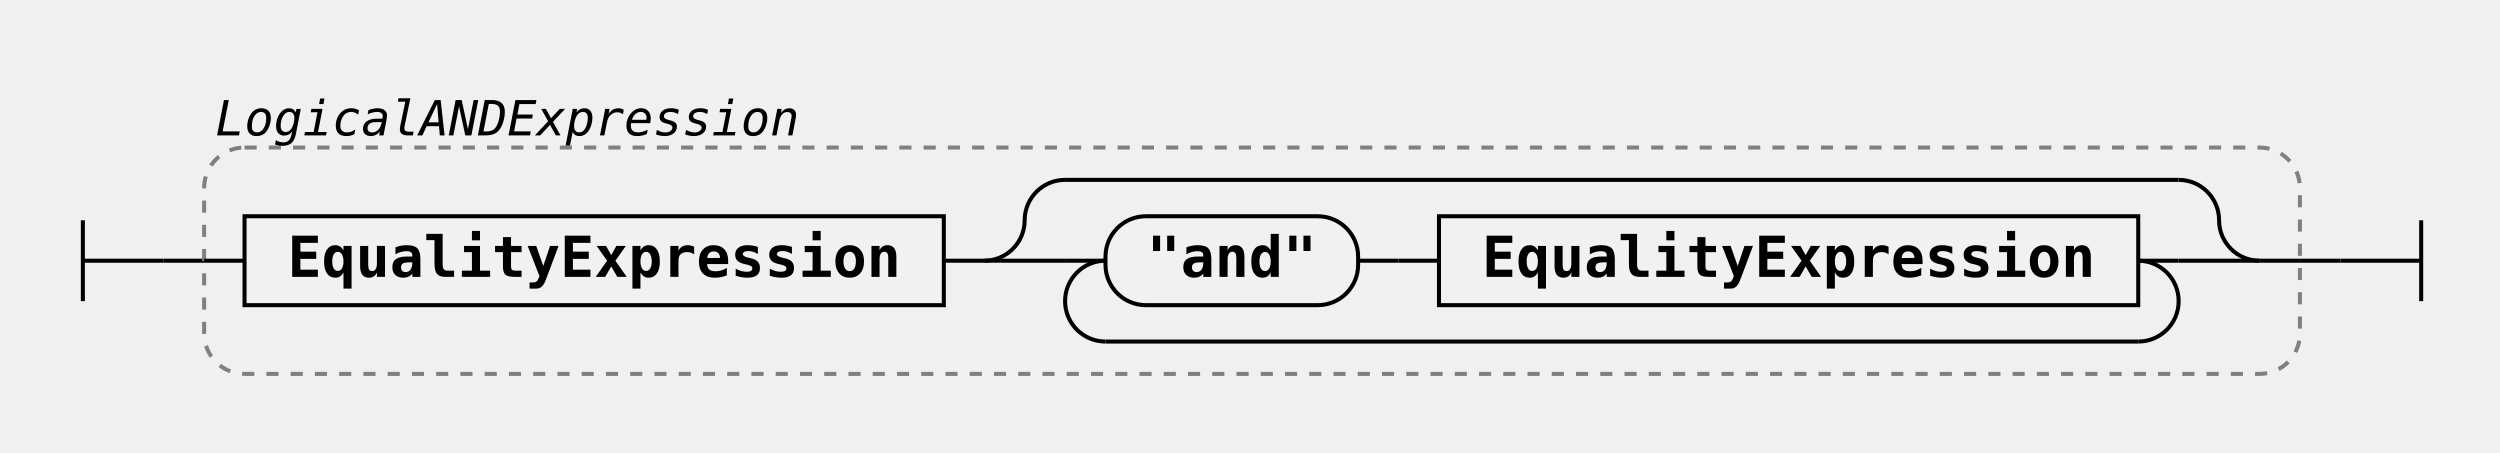
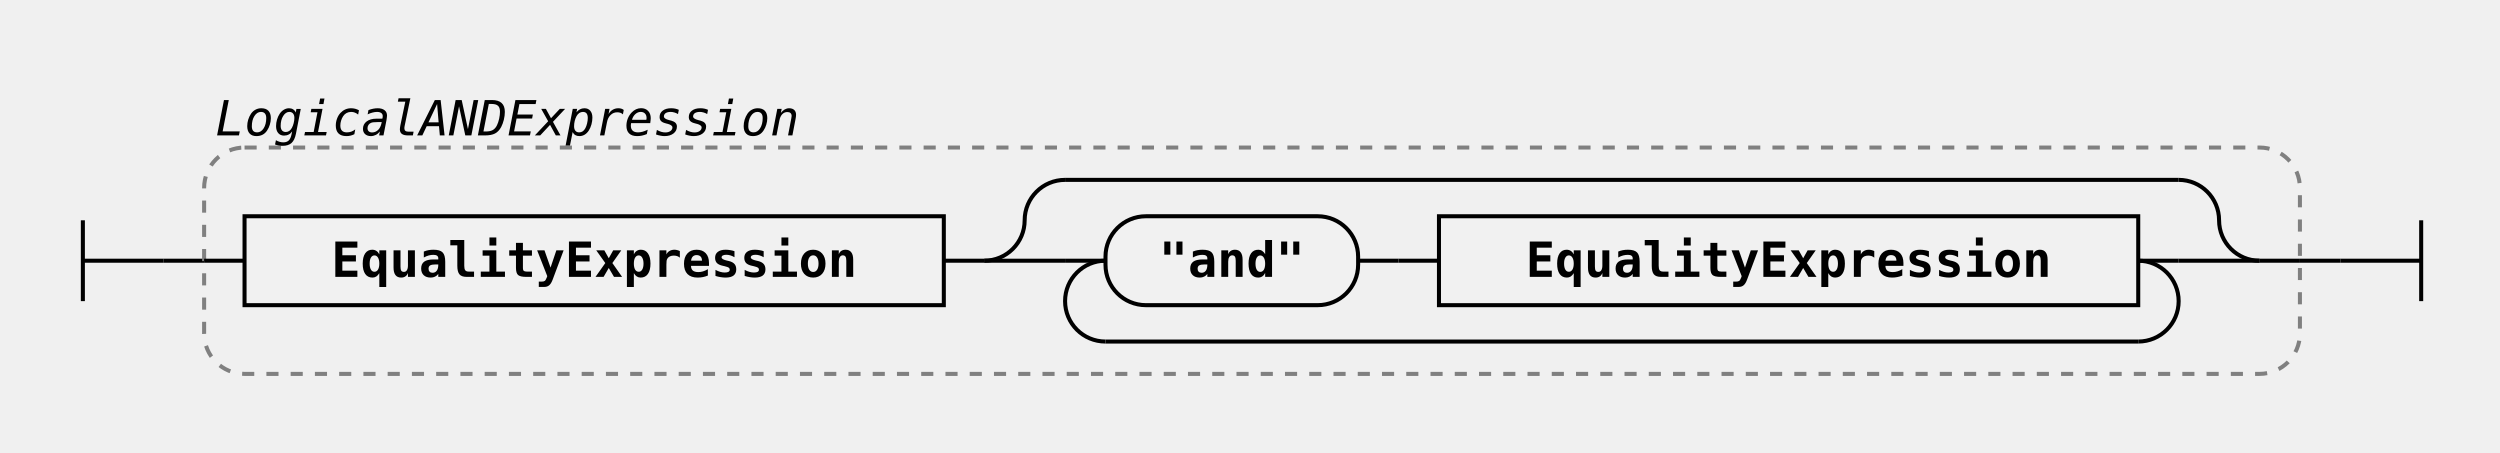
<svg xmlns="http://www.w3.org/2000/svg" class="railroad-diagram" width="618.5" height="112" viewBox="0 0 618.5 112">
  <g transform="translate(.5 .5)">
    <g class="Start">
      <path d="M20 54v20m0 -10h20" />
    </g>
    <path d="M40 64h10" />
    <g class="Group rule">
      <path d="M50 64h0" />
      <path d="M568.5 64h0" />
      <rect x="50" y="36" width="518.5" height="56" rx="10" ry="10" class="group-box" />
      <g class="Sequence">
        <path d="M50 64h10" />
        <path d="M558.5 64h10" />
        <path d="M233 64h10" />
        <g class="non-terminal rule-ref">
          <path d="M60 64h0" />
          <path d="M233 64h0" />
          <rect x="60" y="53" width="173" height="22" />
          <text x="146.5" y="68">EqualityExpression</text>
        </g>
        <g class="Choice">
          <path d="M243 64h0" />
          <path d="M558.5 64h0" />
          <path d="M243 64a10 10 0 0 0 10 -10v0a10 10 0 0 1 10 -10" />
          <g class="Skip">
            <path d="M263 44h275.5" />
          </g>
          <path d="M538.5 44a10 10 0 0 1 10 10v0a10 10 0 0 0 10 10" />
          <path d="M243 64h20" />
          <g class="OneOrMore">
            <path d="M263 64h0" />
            <path d="M538.5 64h0" />
            <path d="M273 64a10 10 0 0 0 -10 10v0a10 10 0 0 0 10 10" />
            <g class="Skip">
              <path d="M273 84h255.5" />
            </g>
            <path d="M528.5 84a10 10 0 0 0 10 -10v0a10 10 0 0 0 -10 -10" />
            <path d="M263 64h10" />
            <path d="M528.5 64h10" />
            <g class="Sequence">
              <path d="M273 64h0" />
              <path d="M528.5 64h0" />
              <path d="M335.5 64h10" />
              <g class="terminal literal">
                <path d="M273 64h0" />
                <path d="M335.5 64h0" />
                <rect x="273" y="53" width="62.5" height="22" rx="10" ry="10" />
                <text x="304.25" y="68">"and"</text>
              </g>
              <path d="M345.5 64h10" />
              <g class="non-terminal rule-ref">
                <path d="M355.5 64h0" />
                <path d="M528.5 64h0" />
                <rect x="355.5" y="53" width="173" height="22" />
                <text x="442" y="68">EqualityExpression</text>
              </g>
            </g>
          </g>
          <path d="M538.5 64h20" />
        </g>
      </g>
      <g class="comment">
        <path d="M50 28h0" />
        <path d="M200 28h0" />
        <text x="125" y="33" class="comment">LogicalANDExpression</text>
      </g>
    </g>
    <path d="M568.5 64h10" />
    <path class="End" d="M 578.5 64 h 20 m 0 -10 v 20" />
  </g>
  <style>.ruleId {
  color: black;
  font-weight: bold;
}

.mainRule {}

.subRule {}

.subRuleAnchor {
  /* font-weight: bolder; */
  /* fill: green; */
  /* font-size: 110%;
  font-style: normal */
}

.parent {
  font-family: Verdana, Arial, Helvetica, sans-serif;
  font-size: 14px;
}

/* , .railroad-diagram */
.svg {
  display: flex;
  align-items: center;
  justify-content: center;
}

.test {
  background-color: lightgoldenrodyellow;
}


/* --------------------------------- svg styles ---------------------------------------- */

/* tspan {
  fill: blue
} */

svg.railroad-diagram {
  /*background-color: hsl(30,20%,95%);*/
  background-color: white;
}

.railroad-diagram path {
  stroke-width: 1;
  stroke: black;
  fill: rgba(0, 0, 0, 0);
}

text {
-   font: bold 14px monospace;
+   font: bold 12px monospace;
  text-anchor: middle;
  white-space: pre;
}

text.diagram-text {
  font-size: 12px;
}

text.diagram-arrow {
-   font-size: 16px;
+   font-size: 14px;
}

text.label {
  text-anchor: start;
}

text.comment {
  font: italic 12px monospace;
}

g.non-terminal text {
  /*font-style: italic;*/
}

rect {
  stroke-width: 1;
  stroke: black;
  fill: rgb(241, 241, 241);
}

rect.group-box {
  stroke: gray;
  stroke-dasharray: 3 3;
  fill: none;
}

path.diagram-text {
  stroke-width: 3;
  stroke: black;
  fill: white;
  cursor: help;
}

.decision path {
  fill: #ccc;
}

g.diagram-text:hover path.diagram-text {
  fill: #eee;
}

text.repeat-text {
  font: italic 12px monospace;
  text-anchor: end;
}

.repeat-box&gt;rect.group-box {
  stroke: gray;
  stroke-width: 2;
  stroke-dasharray: 1 5;
  fill: none;
}

.delimiter&gt;rect.group-box {
  stroke: gray;
  stroke-width: 2;
  stroke-dasharray: 1 5;
  fill: none;
}</style>
</svg>
